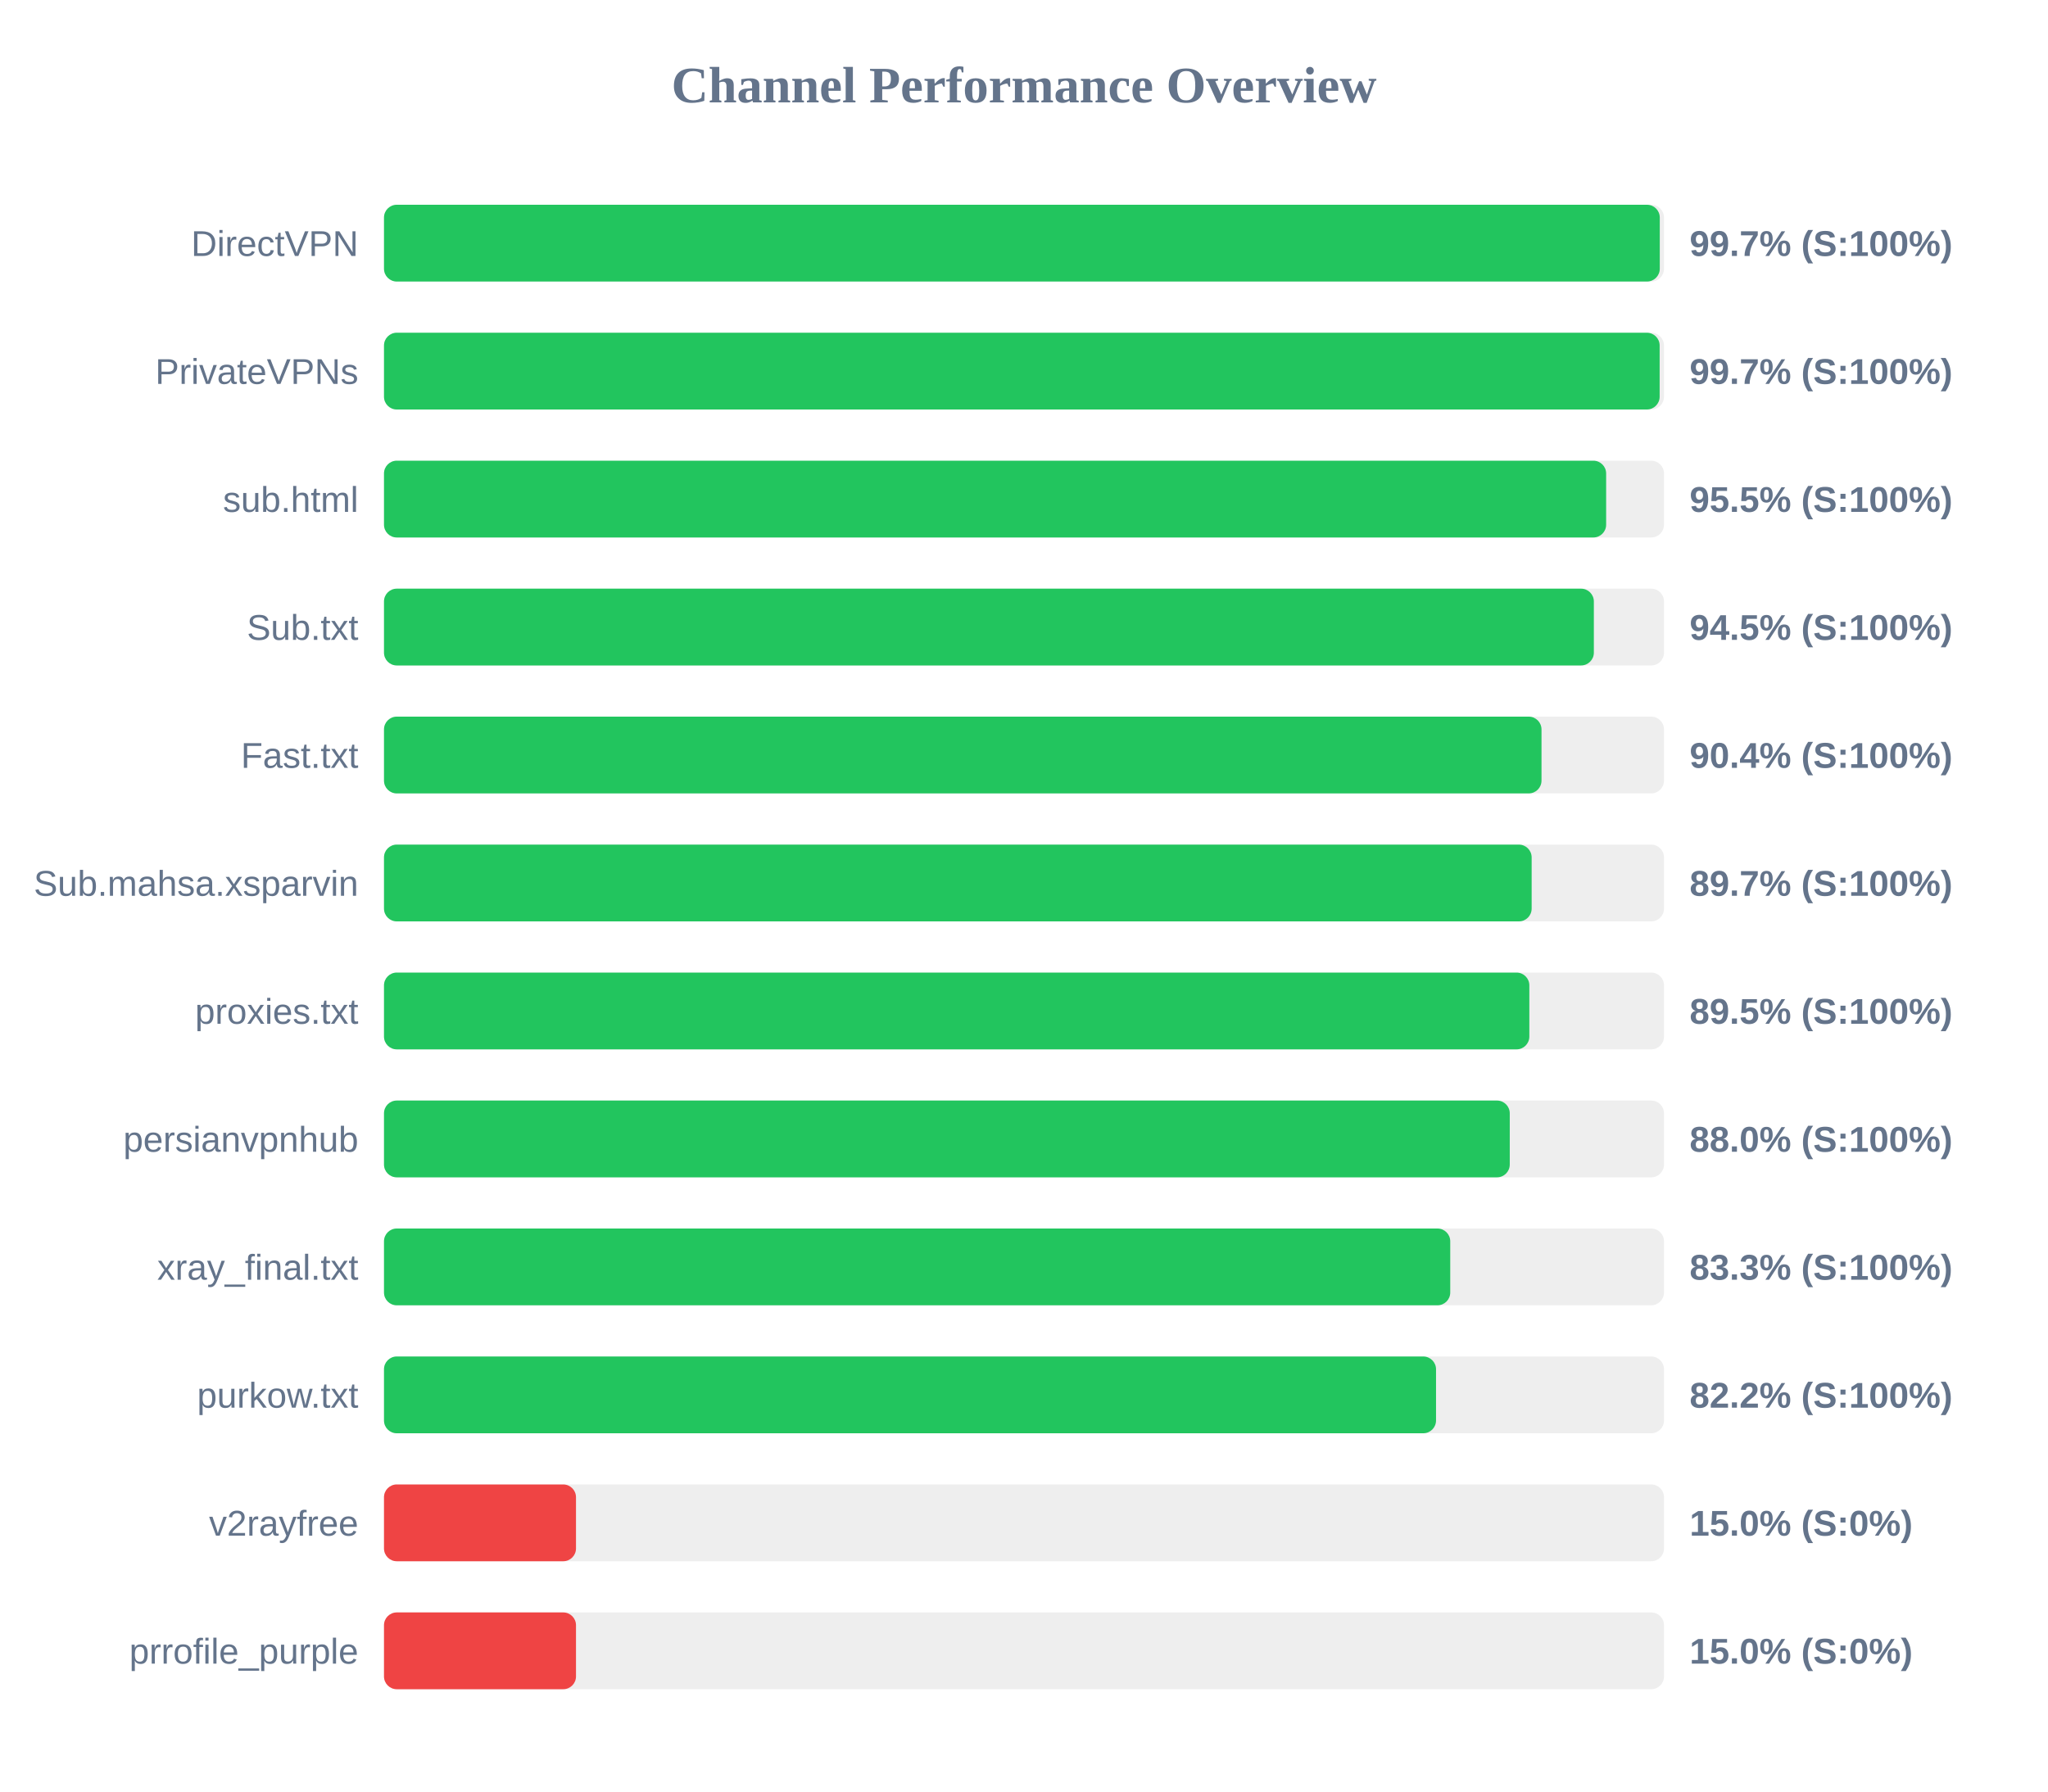
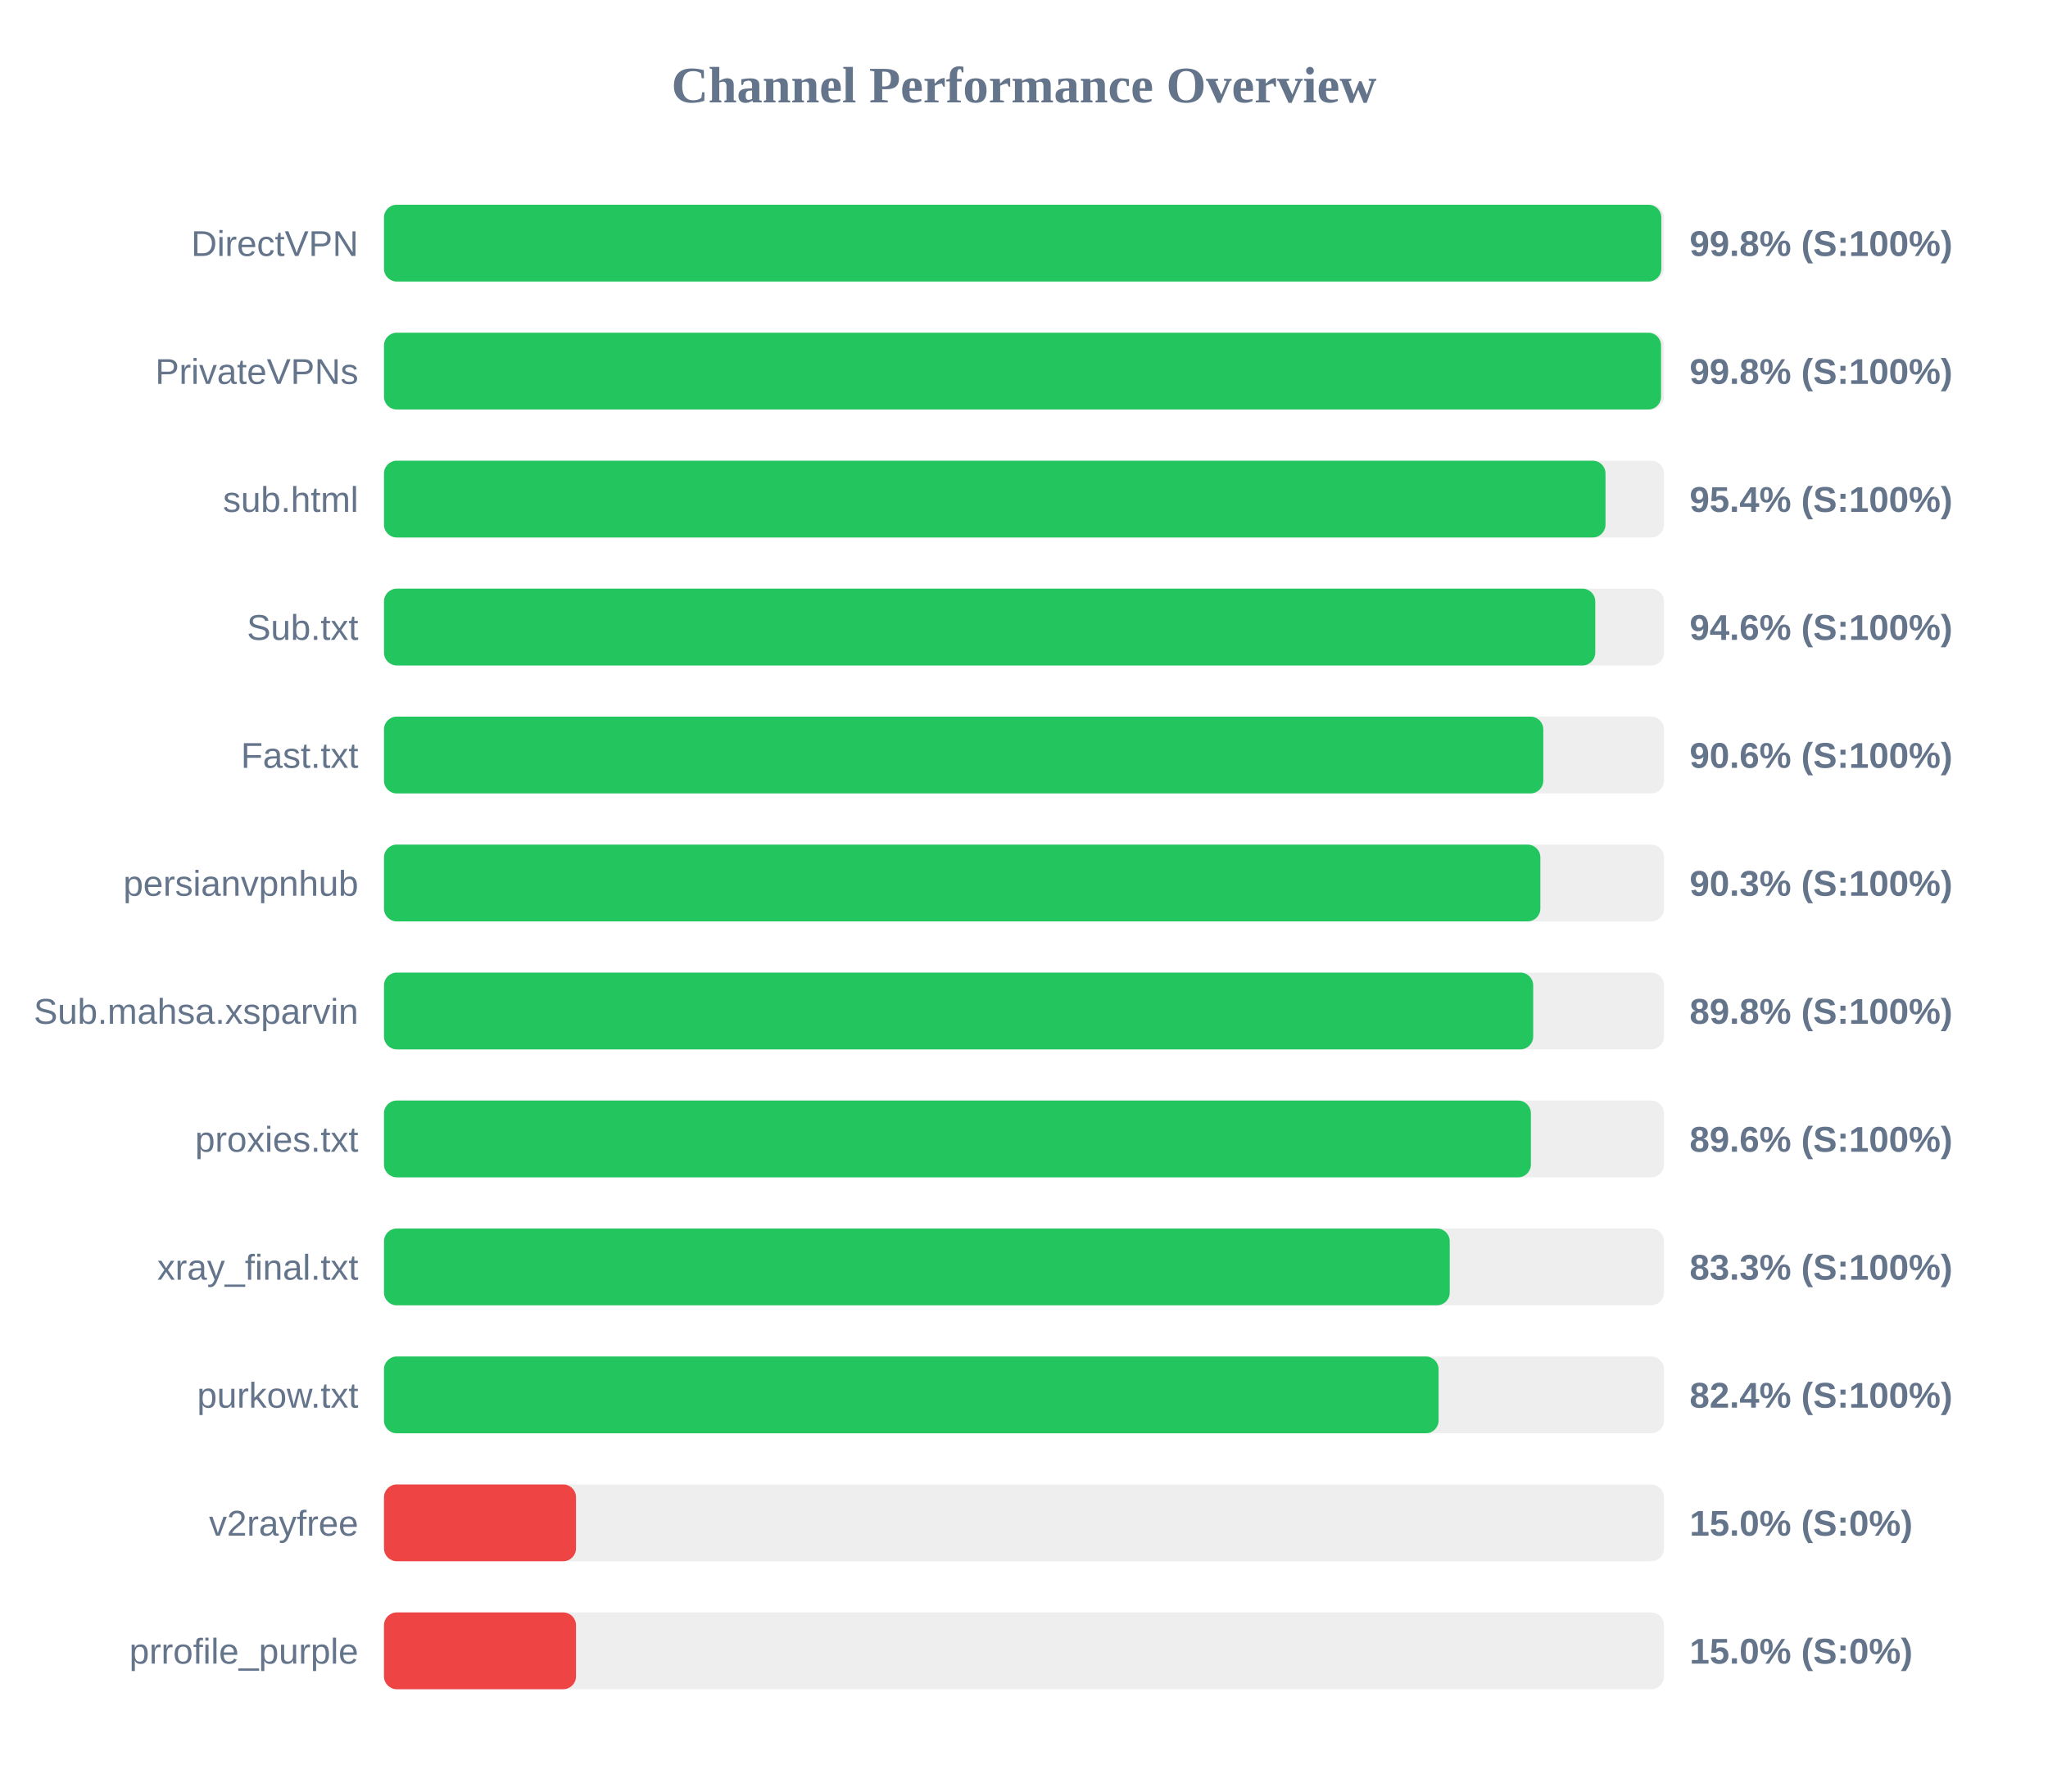
<svg xmlns="http://www.w3.org/2000/svg" width="800" height="700" version="1.1">
  <style>
        .row { font: 14px Arial; fill: #64748b; }
        .score { font: bold 14px Arial; fill: #64748b; }
    </style>
  <text x="400" y="40" text-anchor="middle" font-size="20px" font-weight="bold" fill="#64748b">Channel Performance Overview</text>
  <rect x="150" y="80" width="500" height="30" fill="#eee" rx="5" />
-   <rect x="150" y="80" width="498.35" height="30" fill="#22c55e" rx="5" />
+   <rect x="150" y="80" width="498.95" height="30" fill="#22c55e" rx="5" />
  <text x="140" y="100" text-anchor="end" class="row">DirectVPN</text>
-   <text x="660" y="100" text-anchor="start" class="score">99.7% (S:100%)</text>
+   <text x="660" y="100" text-anchor="start" class="score">99.8% (S:100%)</text>
  <rect x="150" y="130" width="500" height="30" fill="#eee" rx="5" />
-   <rect x="150" y="130" width="498.3" height="30" fill="#22c55e" rx="5" />
+   <rect x="150" y="130" width="498.85" height="30" fill="#22c55e" rx="5" />
  <text x="140" y="150" text-anchor="end" class="row">PrivateVPNs</text>
-   <text x="660" y="150" text-anchor="start" class="score">99.7% (S:100%)</text>
+   <text x="660" y="150" text-anchor="start" class="score">99.8% (S:100%)</text>
  <rect x="150" y="180" width="500" height="30" fill="#eee" rx="5" />
-   <rect x="150" y="180" width="477.4" height="30" fill="#22c55e" rx="5" />
+   <rect x="150" y="180" width="477.15" height="30" fill="#22c55e" rx="5" />
  <text x="140" y="200" text-anchor="end" class="row">sub.html</text>
-   <text x="660" y="200" text-anchor="start" class="score">95.5% (S:100%)</text>
+   <text x="660" y="200" text-anchor="start" class="score">95.4% (S:100%)</text>
  <rect x="150" y="230" width="500" height="30" fill="#eee" rx="5" />
-   <rect x="150" y="230" width="472.6" height="30" fill="#22c55e" rx="5" />
+   <rect x="150" y="230" width="473.15" height="30" fill="#22c55e" rx="5" />
  <text x="140" y="250" text-anchor="end" class="row">Sub.txt</text>
-   <text x="660" y="250" text-anchor="start" class="score">94.5% (S:100%)</text>
+   <text x="660" y="250" text-anchor="start" class="score">94.6% (S:100%)</text>
  <rect x="150" y="280" width="500" height="30" fill="#eee" rx="5" />
-   <rect x="150" y="280" width="452.15" height="30" fill="#22c55e" rx="5" />
+   <rect x="150" y="280" width="452.85" height="30" fill="#22c55e" rx="5" />
  <text x="140" y="300" text-anchor="end" class="row">Fast.txt</text>
-   <text x="660" y="300" text-anchor="start" class="score">90.4% (S:100%)</text>
+   <text x="660" y="300" text-anchor="start" class="score">90.6% (S:100%)</text>
  <rect x="150" y="330" width="500" height="30" fill="#eee" rx="5" />
-   <rect x="150" y="330" width="448.3" height="30" fill="#22c55e" rx="5" />
-   <text x="140" y="350" text-anchor="end" class="row">Sub.mahsa.xsparvin</text>
-   <text x="660" y="350" text-anchor="start" class="score">89.7% (S:100%)</text>
+   <rect x="150" y="330" width="451.7" height="30" fill="#22c55e" rx="5" />
+   <text x="140" y="350" text-anchor="end" class="row">persianvpnhub</text>
+   <text x="660" y="350" text-anchor="start" class="score">90.3% (S:100%)</text>
  <rect x="150" y="380" width="500" height="30" fill="#eee" rx="5" />
-   <rect x="150" y="380" width="447.4" height="30" fill="#22c55e" rx="5" />
-   <text x="140" y="400" text-anchor="end" class="row">proxies.txt</text>
-   <text x="660" y="400" text-anchor="start" class="score">89.5% (S:100%)</text>
+   <rect x="150" y="380" width="448.9" height="30" fill="#22c55e" rx="5" />
+   <text x="140" y="400" text-anchor="end" class="row">Sub.mahsa.xsparvin</text>
+   <text x="660" y="400" text-anchor="start" class="score">89.8% (S:100%)</text>
  <rect x="150" y="430" width="500" height="30" fill="#eee" rx="5" />
-   <rect x="150" y="430" width="439.75" height="30" fill="#22c55e" rx="5" />
-   <text x="140" y="450" text-anchor="end" class="row">persianvpnhub</text>
-   <text x="660" y="450" text-anchor="start" class="score">88.0% (S:100%)</text>
+   <rect x="150" y="430" width="448.0" height="30" fill="#22c55e" rx="5" />
+   <text x="140" y="450" text-anchor="end" class="row">proxies.txt</text>
+   <text x="660" y="450" text-anchor="start" class="score">89.6% (S:100%)</text>
  <rect x="150" y="480" width="500" height="30" fill="#eee" rx="5" />
-   <rect x="150" y="480" width="416.5" height="30" fill="#22c55e" rx="5" />
+   <rect x="150" y="480" width="416.3" height="30" fill="#22c55e" rx="5" />
  <text x="140" y="500" text-anchor="end" class="row">xray_final.txt</text>
  <text x="660" y="500" text-anchor="start" class="score">83.3% (S:100%)</text>
  <rect x="150" y="530" width="500" height="30" fill="#eee" rx="5" />
-   <rect x="150" y="530" width="410.95" height="30" fill="#22c55e" rx="5" />
+   <rect x="150" y="530" width="411.95" height="30" fill="#22c55e" rx="5" />
  <text x="140" y="550" text-anchor="end" class="row">purkow.txt</text>
-   <text x="660" y="550" text-anchor="start" class="score">82.2% (S:100%)</text>
+   <text x="660" y="550" text-anchor="start" class="score">82.4% (S:100%)</text>
  <rect x="150" y="580" width="500" height="30" fill="#eee" rx="5" />
  <rect x="150" y="580" width="75.0" height="30" fill="#ef4444" rx="5" />
  <text x="140" y="600" text-anchor="end" class="row">v2rayfree</text>
  <text x="660" y="600" text-anchor="start" class="score">15.0% (S:0%)</text>
  <rect x="150" y="630" width="500" height="30" fill="#eee" rx="5" />
  <rect x="150" y="630" width="75.0" height="30" fill="#ef4444" rx="5" />
  <text x="140" y="650" text-anchor="end" class="row">prrofile_purple</text>
  <text x="660" y="650" text-anchor="start" class="score">15.0% (S:0%)</text>
</svg>
